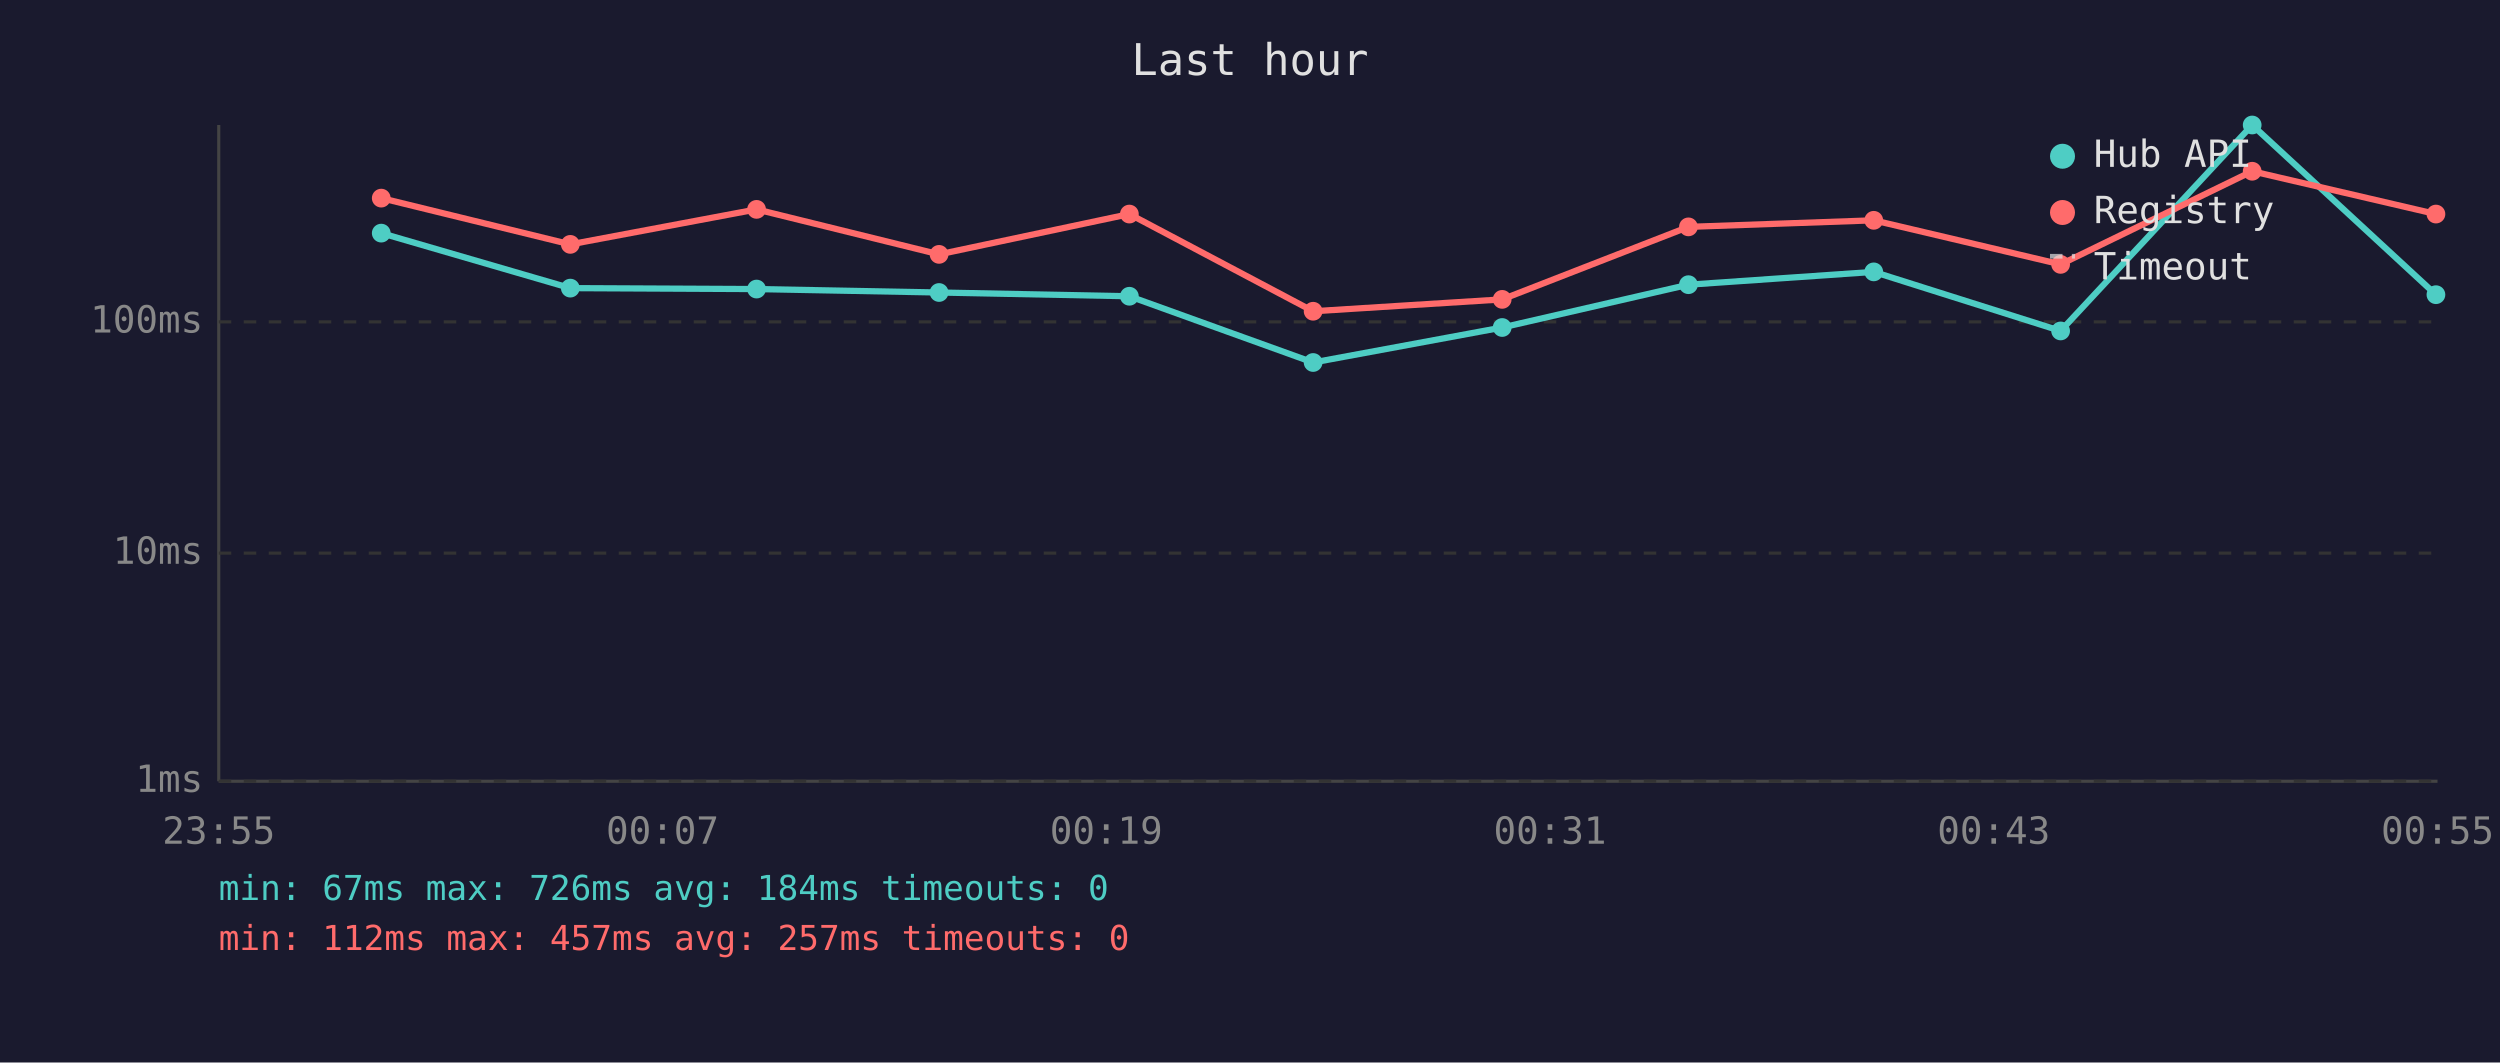
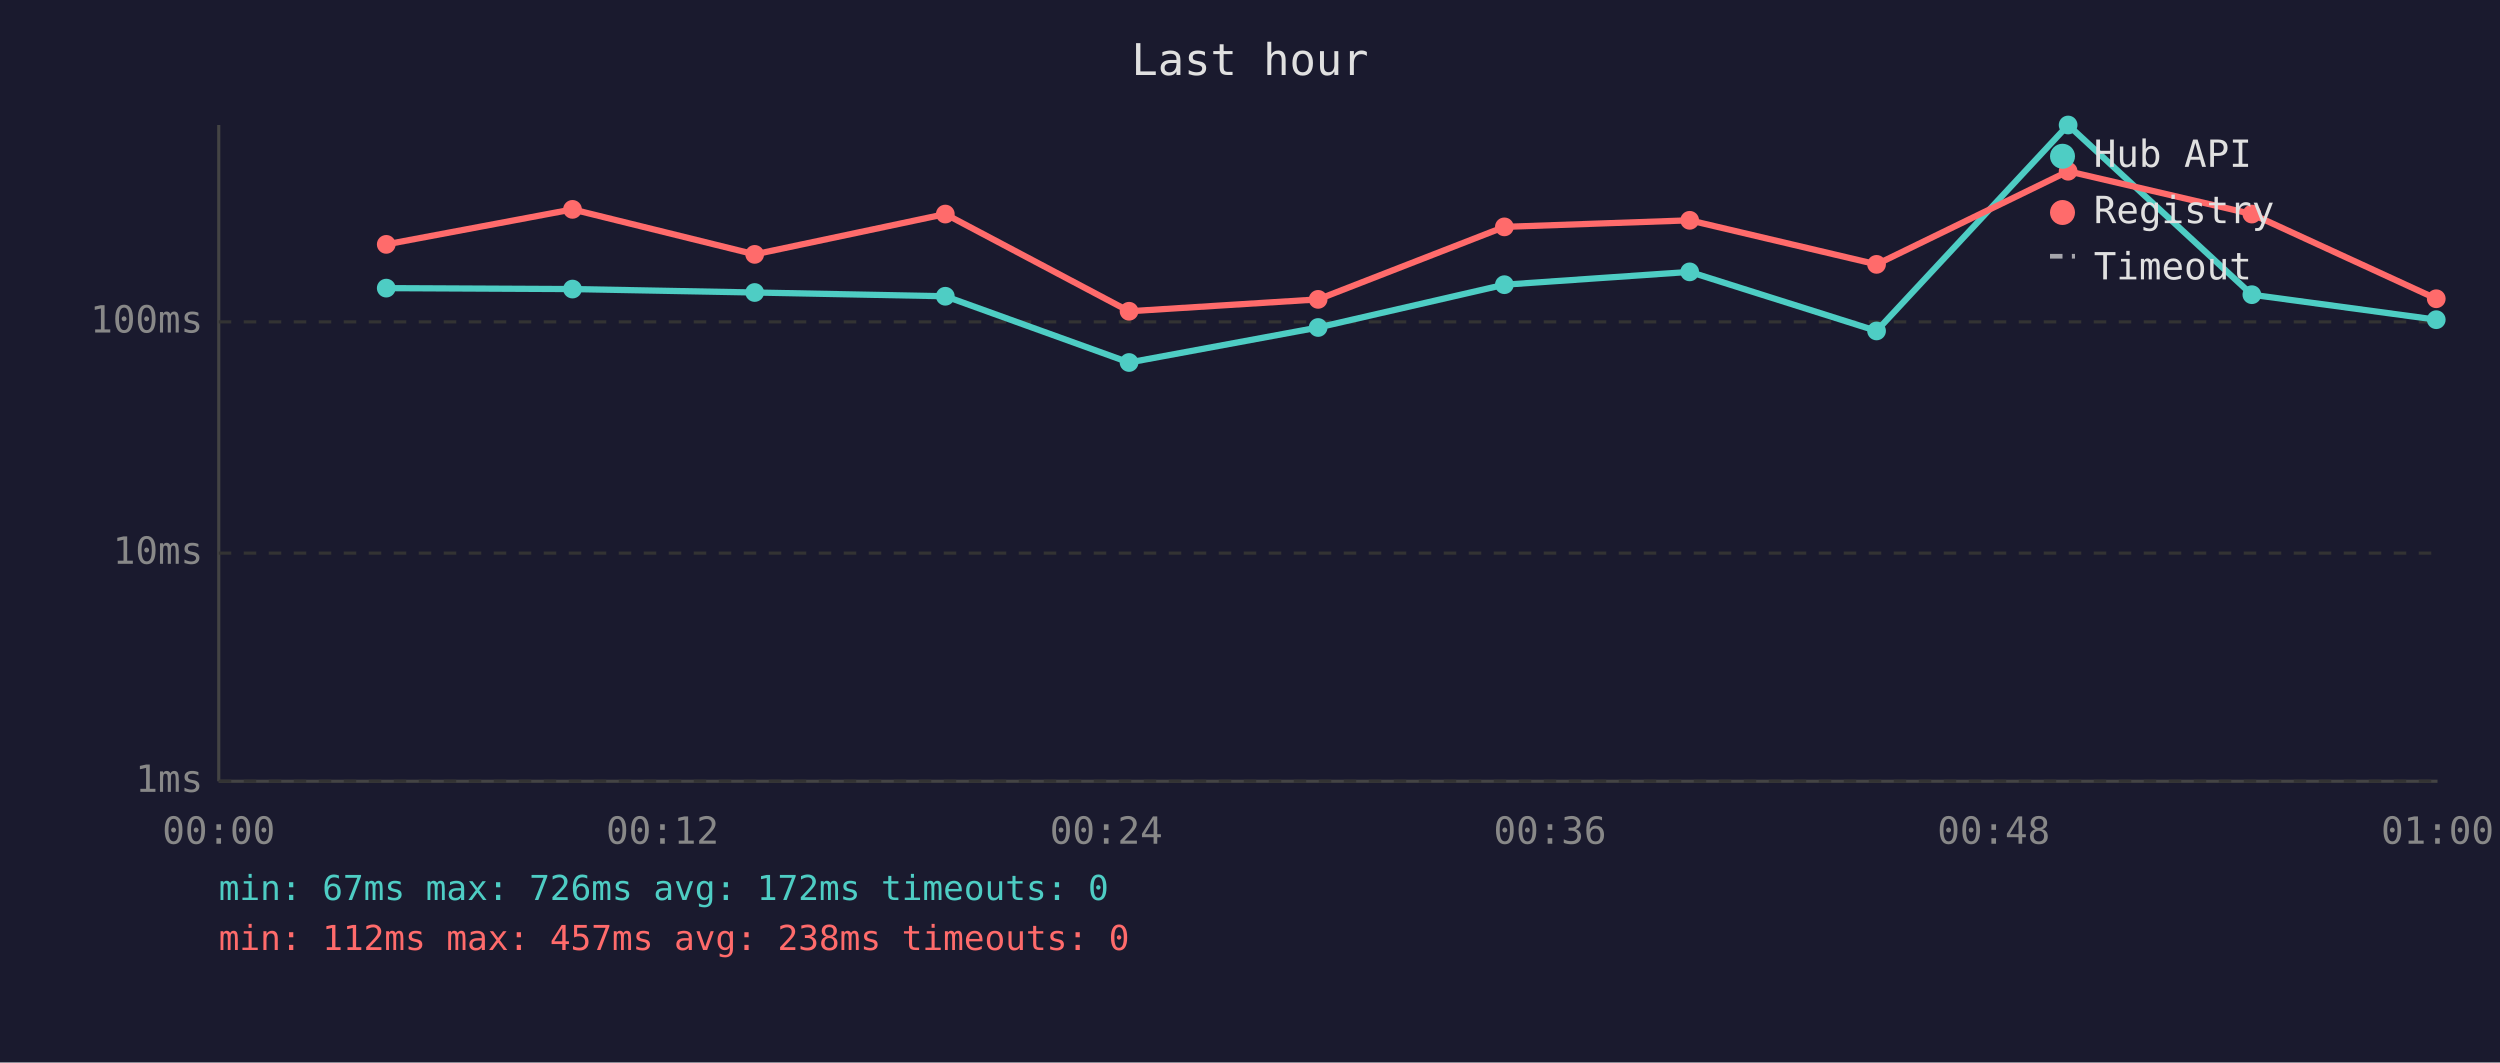
<svg xmlns="http://www.w3.org/2000/svg" viewBox="0 0 800 340" font-family="monospace" font-size="12">
  <rect width="800" height="340" fill="#1a1a2e" />
  <text x="400" y="24" fill="#e0e0e0" font-size="14" text-anchor="middle">Last hour</text>
  <line x1="70" y1="40" x2="70" y2="250" stroke="#444" stroke-width="1" />
  <line x1="70" y1="250" x2="780" y2="250" stroke="#444" stroke-width="1" />
  <line x1="70" y1="250" x2="780" y2="250" stroke="#333" stroke-width="1" stroke-dasharray="4" />
  <text x="65" y="250" fill="#888" text-anchor="end" dominant-baseline="middle">1ms</text>
  <line x1="70" y1="177" x2="780" y2="177" stroke="#333" stroke-width="1" stroke-dasharray="4" />
  <text x="65" y="177" fill="#888" text-anchor="end" dominant-baseline="middle">10ms</text>
  <line x1="70" y1="103" x2="780" y2="103" stroke="#333" stroke-width="1" stroke-dasharray="4" />
  <text x="65" y="103" fill="#888" text-anchor="end" dominant-baseline="middle">100ms</text>
-   <text x="70" y="270" fill="#888" text-anchor="middle">23:55</text>
-   <text x="212" y="270" fill="#888" text-anchor="middle">00:07</text>
-   <text x="354" y="270" fill="#888" text-anchor="middle">00:19</text>
-   <text x="496" y="270" fill="#888" text-anchor="middle">00:31</text>
-   <text x="638" y="270" fill="#888" text-anchor="middle">00:43</text>
-   <text x="780" y="270" fill="#888" text-anchor="middle">00:55</text>
-   <polyline points="122.0,74.6 182.5,92.2 242.1,92.5 300.5,93.6 361.4,94.8 420.2,116.0 480.7,104.8 540.3,91.1 599.6,87.0 659.4,105.9 720.7,40.0 779.5,94.3" fill="none" stroke="#4ecdc4" stroke-width="2" opacity="1" />
-   <circle cx="122.0" cy="74.6" r="3" fill="#4ecdc4" />
-   <circle cx="182.5" cy="92.2" r="3" fill="#4ecdc4" />
-   <circle cx="242.1" cy="92.5" r="3" fill="#4ecdc4" />
-   <circle cx="300.5" cy="93.6" r="3" fill="#4ecdc4" />
-   <circle cx="361.4" cy="94.8" r="3" fill="#4ecdc4" />
-   <circle cx="420.2" cy="116.0" r="3" fill="#4ecdc4" />
-   <circle cx="480.7" cy="104.8" r="3" fill="#4ecdc4" />
-   <circle cx="540.3" cy="91.1" r="3" fill="#4ecdc4" />
-   <circle cx="599.6" cy="87.0" r="3" fill="#4ecdc4" />
-   <circle cx="659.4" cy="105.9" r="3" fill="#4ecdc4" />
-   <circle cx="720.7" cy="40.0" r="3" fill="#4ecdc4" />
-   <circle cx="779.5" cy="94.3" r="3" fill="#4ecdc4" />
-   <polyline points="122.0,63.4 182.5,78.2 242.1,67.0 300.5,81.4 361.4,68.5 420.2,99.6 480.7,95.8 540.3,72.6 599.6,70.5 659.4,84.6 720.7,54.8 779.5,68.5" fill="none" stroke="#ff6b6b" stroke-width="2" opacity="1" />
-   <circle cx="122.0" cy="63.4" r="3" fill="#ff6b6b" />
-   <circle cx="182.5" cy="78.2" r="3" fill="#ff6b6b" />
-   <circle cx="242.1" cy="67.0" r="3" fill="#ff6b6b" />
-   <circle cx="300.5" cy="81.4" r="3" fill="#ff6b6b" />
-   <circle cx="361.4" cy="68.5" r="3" fill="#ff6b6b" />
-   <circle cx="420.2" cy="99.6" r="3" fill="#ff6b6b" />
-   <circle cx="480.7" cy="95.8" r="3" fill="#ff6b6b" />
-   <circle cx="540.3" cy="72.6" r="3" fill="#ff6b6b" />
-   <circle cx="599.6" cy="70.5" r="3" fill="#ff6b6b" />
-   <circle cx="659.4" cy="84.6" r="3" fill="#ff6b6b" />
-   <circle cx="720.7" cy="54.8" r="3" fill="#ff6b6b" />
-   <circle cx="779.5" cy="68.5" r="3" fill="#ff6b6b" />
+   <text x="70" y="270" fill="#888" text-anchor="middle">00:00</text>
+   <text x="212" y="270" fill="#888" text-anchor="middle">00:12</text>
+   <text x="354" y="270" fill="#888" text-anchor="middle">00:24</text>
+   <text x="496" y="270" fill="#888" text-anchor="middle">00:36</text>
+   <text x="638" y="270" fill="#888" text-anchor="middle">00:48</text>
+   <text x="780" y="270" fill="#888" text-anchor="middle">01:00</text>
+   <polyline points="123.6,92.2 183.2,92.5 241.5,93.6 302.5,94.8 361.3,116.0 421.8,104.8 481.4,91.1 540.7,87.0 600.5,105.9 661.8,40.0 720.6,94.3 779.6,102.3" fill="none" stroke="#4ecdc4" stroke-width="2" opacity="1" />
+   <circle cx="123.6" cy="92.2" r="3" fill="#4ecdc4" />
+   <circle cx="183.2" cy="92.5" r="3" fill="#4ecdc4" />
+   <circle cx="241.5" cy="93.6" r="3" fill="#4ecdc4" />
+   <circle cx="302.5" cy="94.8" r="3" fill="#4ecdc4" />
+   <circle cx="361.3" cy="116.0" r="3" fill="#4ecdc4" />
+   <circle cx="421.8" cy="104.8" r="3" fill="#4ecdc4" />
+   <circle cx="481.4" cy="91.1" r="3" fill="#4ecdc4" />
+   <circle cx="540.7" cy="87.0" r="3" fill="#4ecdc4" />
+   <circle cx="600.5" cy="105.9" r="3" fill="#4ecdc4" />
+   <circle cx="661.8" cy="40.0" r="3" fill="#4ecdc4" />
+   <circle cx="720.6" cy="94.3" r="3" fill="#4ecdc4" />
+   <circle cx="779.6" cy="102.3" r="3" fill="#4ecdc4" />
+   <polyline points="123.6,78.2 183.2,67.0 241.5,81.4 302.5,68.5 361.3,99.6 421.8,95.8 481.4,72.6 540.7,70.5 600.5,84.6 661.8,54.8 720.6,68.5 779.6,95.6" fill="none" stroke="#ff6b6b" stroke-width="2" opacity="1" />
+   <circle cx="123.6" cy="78.2" r="3" fill="#ff6b6b" />
+   <circle cx="183.2" cy="67.0" r="3" fill="#ff6b6b" />
+   <circle cx="241.5" cy="81.4" r="3" fill="#ff6b6b" />
+   <circle cx="302.5" cy="68.5" r="3" fill="#ff6b6b" />
+   <circle cx="361.3" cy="99.6" r="3" fill="#ff6b6b" />
+   <circle cx="421.8" cy="95.8" r="3" fill="#ff6b6b" />
+   <circle cx="481.4" cy="72.6" r="3" fill="#ff6b6b" />
+   <circle cx="540.7" cy="70.5" r="3" fill="#ff6b6b" />
+   <circle cx="600.5" cy="84.6" r="3" fill="#ff6b6b" />
+   <circle cx="661.8" cy="54.8" r="3" fill="#ff6b6b" />
+   <circle cx="720.6" cy="68.5" r="3" fill="#ff6b6b" />
+   <circle cx="779.6" cy="95.6" r="3" fill="#ff6b6b" />
  <circle cx="660" cy="50" r="4" fill="#4ecdc4" />
  <text x="670" y="50" fill="#e0e0e0" dominant-baseline="middle">Hub API</text>
  <circle cx="660" cy="68" r="4" fill="#ff6b6b" />
  <text x="670" y="68" fill="#e0e0e0" dominant-baseline="middle">Registry</text>
  <line x1="656" y1="82" x2="664" y2="82" stroke="#e0e0e0" stroke-width="1.5" stroke-dasharray="4,3" opacity="0.7" />
  <text x="670" y="86" fill="#e0e0e0" dominant-baseline="middle">Timeout</text>
-   <text x="70" y="288" fill="#4ecdc4" font-size="11">min: 67ms  max: 726ms  avg: 184ms  timeouts: 0</text>
-   <text x="70" y="304" fill="#ff6b6b" font-size="11">min: 112ms  max: 457ms  avg: 257ms  timeouts: 0</text>
+   <text x="70" y="288" fill="#4ecdc4" font-size="11">min: 67ms  max: 726ms  avg: 172ms  timeouts: 0</text>
+   <text x="70" y="304" fill="#ff6b6b" font-size="11">min: 112ms  max: 457ms  avg: 238ms  timeouts: 0</text>
</svg>
